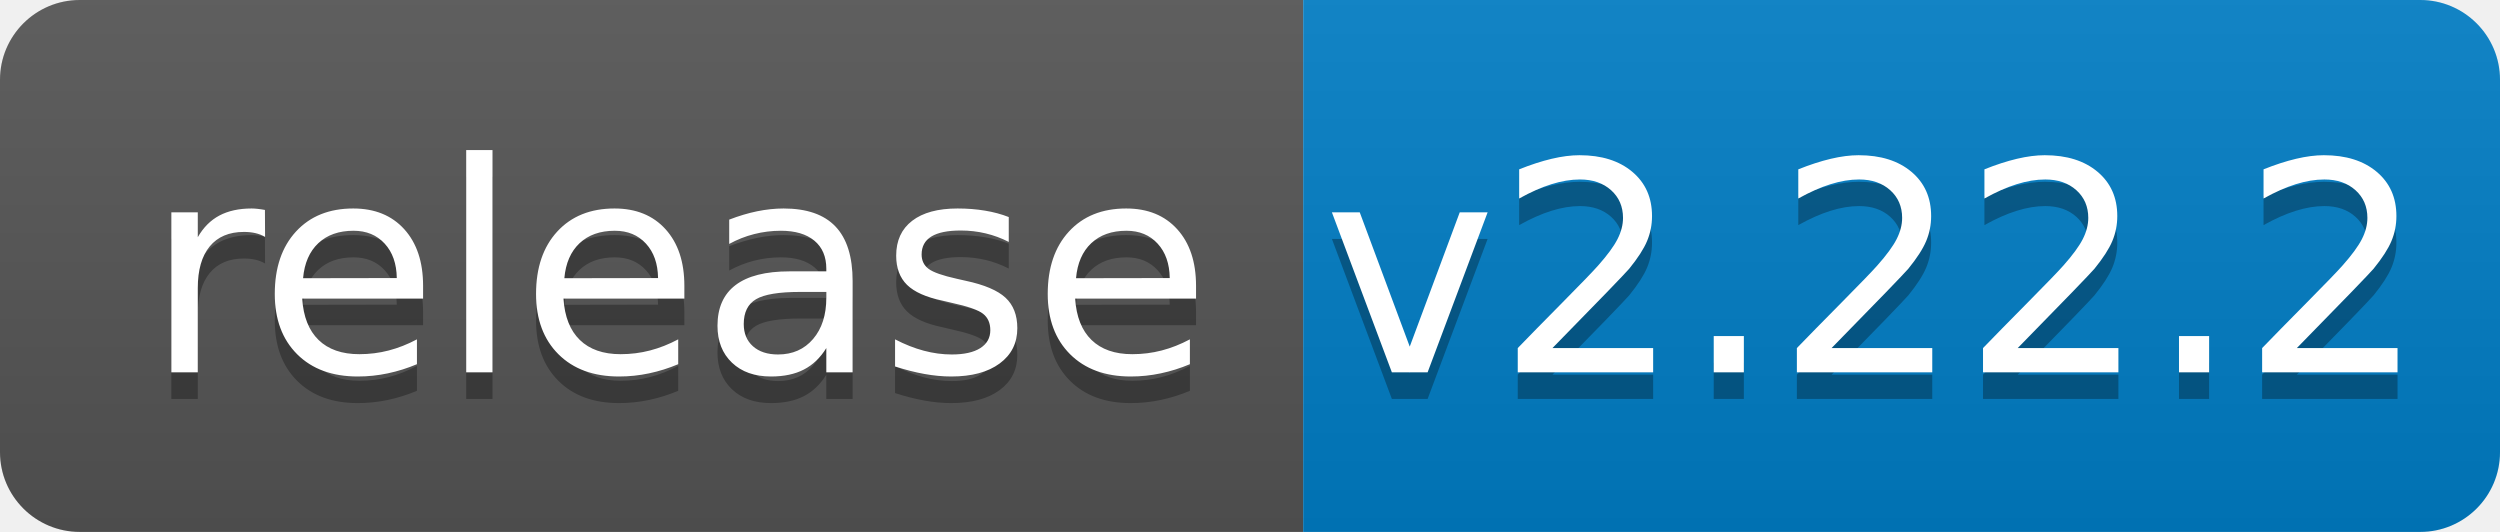
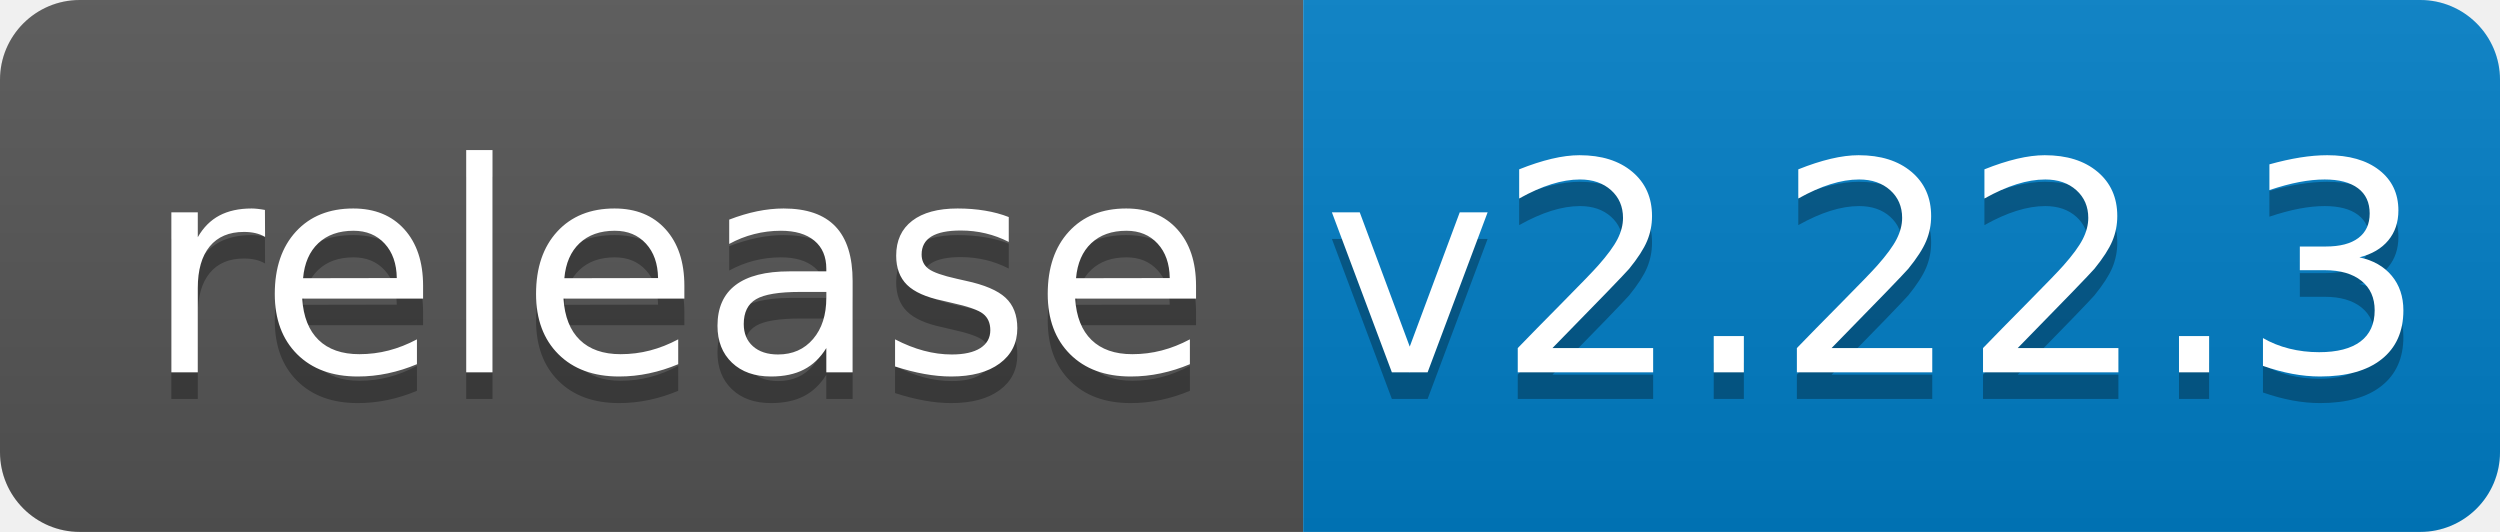
<svg xmlns="http://www.w3.org/2000/svg" width="94" height="20">
  <linearGradient id="b" x2="0" y2="100%">
    <stop offset="0" stop-color="#bbb" stop-opacity=".1" />
    <stop offset="1" stop-opacity=".1" />
  </linearGradient>
  <clipPath id="a">
    <rect width="94" height="20" rx="3" fill="#fff" />
  </clipPath>
  <g clip-path="url(#a)">
    <path fill="#555" d="M0 0h49v20H0z" />
    <path fill="#007ec6" d="M49 0h45v20H49z" />
    <path fill="url(#b)" d="M0 0h94v20H0z" />
  </g>
  <g fill="#fff" text-anchor="middle" font-family="DejaVu Sans,Verdana,Geneva,sans-serif" font-size="110">
    <text x="255" y="150" fill="#010101" fill-opacity=".3" transform="scale(.1)" textLength="390">release</text>
    <text x="255" y="140" transform="scale(.1)" textLength="390">release</text>
-     <text x="705" y="150" fill="#010101" fill-opacity=".3" transform="scale(.1)" textLength="350">v2.22.2</text>
-     <text x="705" y="140" transform="scale(.1)" textLength="350">v2.22.2</text>
+     <text x="705" y="150" fill="#010101" fill-opacity=".3" transform="scale(.1)" textLength="350">v2.22.3</text>
+     <text x="705" y="140" transform="scale(.1)" textLength="350">v2.22.3</text>
  </g>
</svg>
